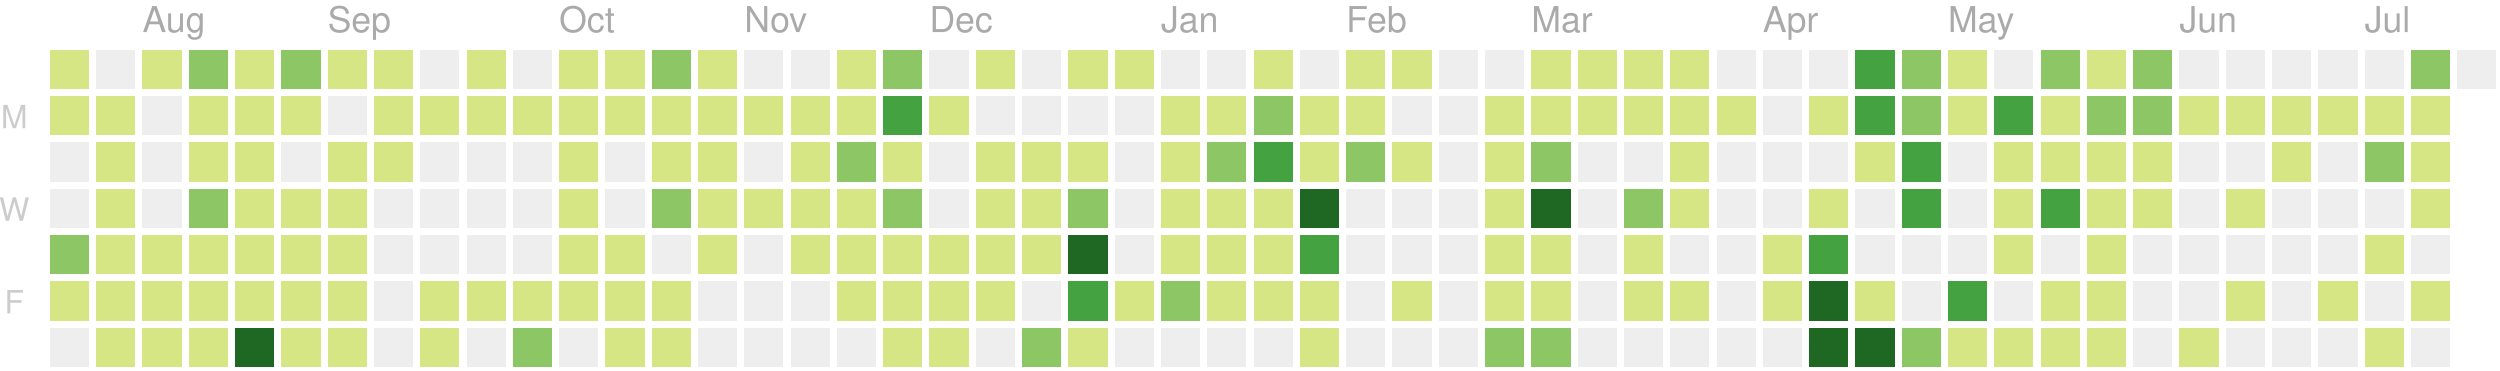
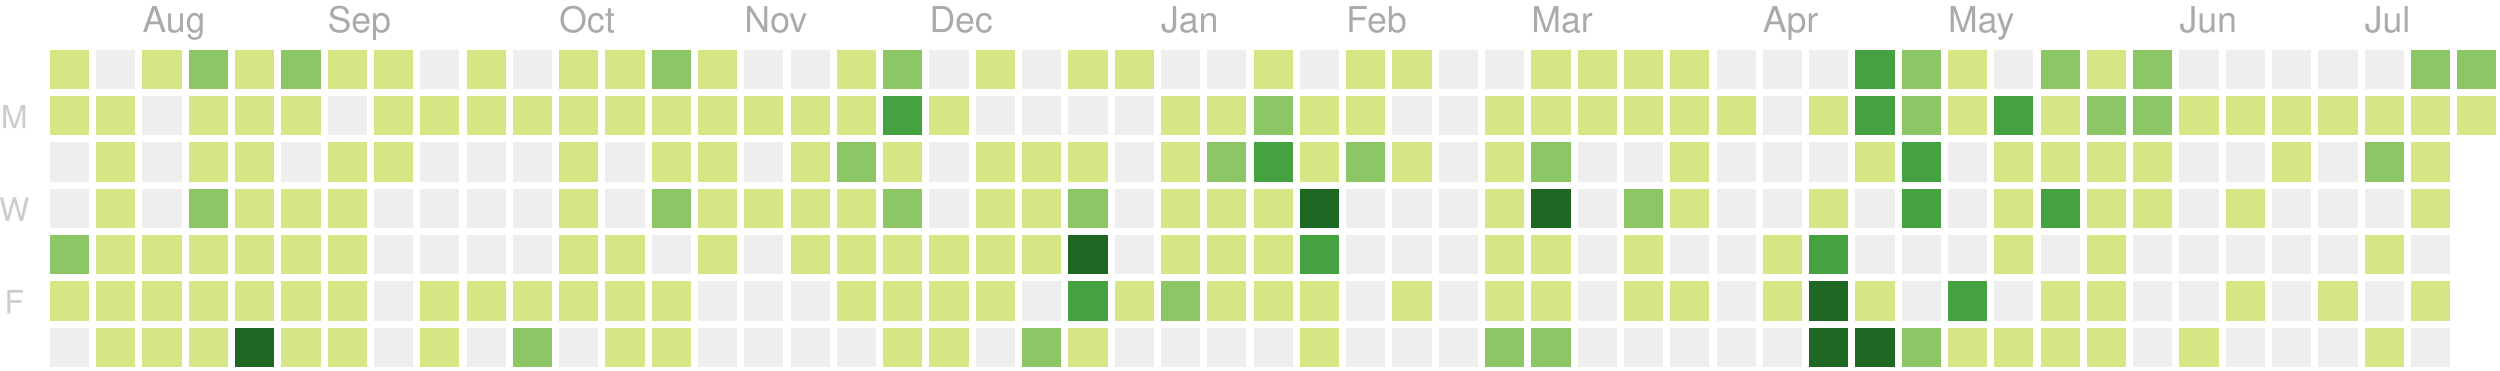
<svg xmlns="http://www.w3.org/2000/svg" version="1.1" width="702" height="104">
  <rect style="fill:#d6e685;shape-rendering:crispedges;" data-score="1" data-date="2019-07-21" x="14" y="14" width="11" height="11" />
  <rect style="fill:#eeeeee;shape-rendering:crispedges;" data-score="0" data-date="2019-07-28" x="27" y="14" width="11" height="11" />
  <rect style="fill:#d6e685;shape-rendering:crispedges;" data-score="3" data-date="2019-08-04" x="40" y="14" width="11" height="11" />
  <rect style="fill:#8cc665;shape-rendering:crispedges;" data-score="9" data-date="2019-08-11" x="53" y="14" width="11" height="11" />
  <rect style="fill:#d6e685;shape-rendering:crispedges;" data-score="1" data-date="2019-08-18" x="66" y="14" width="11" height="11" />
  <rect style="fill:#8cc665;shape-rendering:crispedges;" data-score="10" data-date="2019-08-25" x="79" y="14" width="11" height="11" />
  <rect style="fill:#d6e685;shape-rendering:crispedges;" data-score="3" data-date="2019-09-01" x="92" y="14" width="11" height="11" />
  <rect style="fill:#d6e685;shape-rendering:crispedges;" data-score="5" data-date="2019-09-08" x="105" y="14" width="11" height="11" />
  <rect style="fill:#eeeeee;shape-rendering:crispedges;" data-score="0" data-date="2019-09-15" x="118" y="14" width="11" height="11" />
  <rect style="fill:#d6e685;shape-rendering:crispedges;" data-score="6" data-date="2019-09-22" x="131" y="14" width="11" height="11" />
  <rect style="fill:#eeeeee;shape-rendering:crispedges;" data-score="0" data-date="2019-09-29" x="144" y="14" width="11" height="11" />
  <rect style="fill:#d6e685;shape-rendering:crispedges;" data-score="3" data-date="2019-10-06" x="157" y="14" width="11" height="11" />
  <rect style="fill:#d6e685;shape-rendering:crispedges;" data-score="2" data-date="2019-10-13" x="170" y="14" width="11" height="11" />
  <rect style="fill:#8cc665;shape-rendering:crispedges;" data-score="9" data-date="2019-10-20" x="183" y="14" width="11" height="11" />
  <rect style="fill:#d6e685;shape-rendering:crispedges;" data-score="3" data-date="2019-10-27" x="196" y="14" width="11" height="11" />
  <rect style="fill:#eeeeee;shape-rendering:crispedges;" data-score="0" data-date="2019-11-03" x="209" y="14" width="11" height="11" />
  <rect style="fill:#eeeeee;shape-rendering:crispedges;" data-score="0" data-date="2019-11-10" x="222" y="14" width="11" height="11" />
  <rect style="fill:#d6e685;shape-rendering:crispedges;" data-score="1" data-date="2019-11-17" x="235" y="14" width="11" height="11" />
  <rect style="fill:#8cc665;shape-rendering:crispedges;" data-score="8" data-date="2019-11-24" x="248" y="14" width="11" height="11" />
  <rect style="fill:#eeeeee;shape-rendering:crispedges;" data-score="0" data-date="2019-12-01" x="261" y="14" width="11" height="11" />
  <rect style="fill:#d6e685;shape-rendering:crispedges;" data-score="1" data-date="2019-12-08" x="274" y="14" width="11" height="11" />
  <rect style="fill:#eeeeee;shape-rendering:crispedges;" data-score="0" data-date="2019-12-15" x="287" y="14" width="11" height="11" />
  <rect style="fill:#d6e685;shape-rendering:crispedges;" data-score="3" data-date="2019-12-22" x="300" y="14" width="11" height="11" />
  <rect style="fill:#d6e685;shape-rendering:crispedges;" data-score="1" data-date="2019-12-29" x="313" y="14" width="11" height="11" />
  <rect style="fill:#eeeeee;shape-rendering:crispedges;" data-score="0" data-date="2020-01-05" x="326" y="14" width="11" height="11" />
  <rect style="fill:#eeeeee;shape-rendering:crispedges;" data-score="0" data-date="2020-01-12" x="339" y="14" width="11" height="11" />
  <rect style="fill:#d6e685;shape-rendering:crispedges;" data-score="3" data-date="2020-01-19" x="352" y="14" width="11" height="11" />
  <rect style="fill:#eeeeee;shape-rendering:crispedges;" data-score="0" data-date="2020-01-26" x="365" y="14" width="11" height="11" />
  <rect style="fill:#d6e685;shape-rendering:crispedges;" data-score="3" data-date="2020-02-02" x="378" y="14" width="11" height="11" />
  <rect style="fill:#d6e685;shape-rendering:crispedges;" data-score="1" data-date="2020-02-09" x="391" y="14" width="11" height="11" />
  <rect style="fill:#eeeeee;shape-rendering:crispedges;" data-score="0" data-date="2020-02-16" x="404" y="14" width="11" height="11" />
  <rect style="fill:#eeeeee;shape-rendering:crispedges;" data-score="0" data-date="2020-02-23" x="417" y="14" width="11" height="11" />
  <rect style="fill:#d6e685;shape-rendering:crispedges;" data-score="3" data-date="2020-03-01" x="430" y="14" width="11" height="11" />
  <rect style="fill:#d6e685;shape-rendering:crispedges;" data-score="6" data-date="2020-03-08" x="443" y="14" width="11" height="11" />
  <rect style="fill:#d6e685;shape-rendering:crispedges;" data-score="4" data-date="2020-03-15" x="456" y="14" width="11" height="11" />
  <rect style="fill:#d6e685;shape-rendering:crispedges;" data-score="1" data-date="2020-03-22" x="469" y="14" width="11" height="11" />
  <rect style="fill:#eeeeee;shape-rendering:crispedges;" data-score="0" data-date="2020-03-29" x="482" y="14" width="11" height="11" />
  <rect style="fill:#eeeeee;shape-rendering:crispedges;" data-score="0" data-date="2020-04-05" x="495" y="14" width="11" height="11" />
  <rect style="fill:#eeeeee;shape-rendering:crispedges;" data-score="0" data-date="2020-04-12" x="508" y="14" width="11" height="11" />
  <rect style="fill:#44a340;shape-rendering:crispedges;" data-score="15" data-date="2020-04-19" x="521" y="14" width="11" height="11" />
  <rect style="fill:#8cc665;shape-rendering:crispedges;" data-score="9" data-date="2020-04-26" x="534" y="14" width="11" height="11" />
  <rect style="fill:#d6e685;shape-rendering:crispedges;" data-score="6" data-date="2020-05-03" x="547" y="14" width="11" height="11" />
  <rect style="fill:#eeeeee;shape-rendering:crispedges;" data-score="0" data-date="2020-05-10" x="560" y="14" width="11" height="11" />
  <rect style="fill:#8cc665;shape-rendering:crispedges;" data-score="12" data-date="2020-05-17" x="573" y="14" width="11" height="11" />
  <rect style="fill:#d6e685;shape-rendering:crispedges;" data-score="1" data-date="2020-05-24" x="586" y="14" width="11" height="11" />
  <rect style="fill:#8cc665;shape-rendering:crispedges;" data-score="11" data-date="2020-05-31" x="599" y="14" width="11" height="11" />
  <rect style="fill:#eeeeee;shape-rendering:crispedges;" data-score="0" data-date="2020-06-07" x="612" y="14" width="11" height="11" />
  <rect style="fill:#eeeeee;shape-rendering:crispedges;" data-score="0" data-date="2020-06-14" x="625" y="14" width="11" height="11" />
  <rect style="fill:#eeeeee;shape-rendering:crispedges;" data-score="0" data-date="2020-06-21" x="638" y="14" width="11" height="11" />
  <rect style="fill:#eeeeee;shape-rendering:crispedges;" data-score="0" data-date="2020-06-28" x="651" y="14" width="11" height="11" />
  <rect style="fill:#eeeeee;shape-rendering:crispedges;" data-score="0" data-date="2020-07-05" x="664" y="14" width="11" height="11" />
  <rect style="fill:#8cc665;shape-rendering:crispedges;" data-score="14" data-date="2020-07-12" x="677" y="14" width="11" height="11" />
-   <rect style="fill:#eeeeee;shape-rendering:crispedges;" data-score="0" data-date="2020-07-19" x="690" y="14" width="11" height="11" />
+   <rect style="fill:#8cc665;shape-rendering:crispedges;" data-score="12" data-date="2020-07-19" x="690" y="14" width="11" height="11" />
  <rect style="fill:#d6e685;shape-rendering:crispedges;" data-score="5" data-date="2019-07-22" x="14" y="27" width="11" height="11" />
  <rect style="fill:#d6e685;shape-rendering:crispedges;" data-score="1" data-date="2019-07-29" x="27" y="27" width="11" height="11" />
  <rect style="fill:#eeeeee;shape-rendering:crispedges;" data-score="0" data-date="2019-08-05" x="40" y="27" width="11" height="11" />
  <rect style="fill:#d6e685;shape-rendering:crispedges;" data-score="5" data-date="2019-08-12" x="53" y="27" width="11" height="11" />
  <rect style="fill:#d6e685;shape-rendering:crispedges;" data-score="2" data-date="2019-08-19" x="66" y="27" width="11" height="11" />
  <rect style="fill:#d6e685;shape-rendering:crispedges;" data-score="2" data-date="2019-08-26" x="79" y="27" width="11" height="11" />
  <rect style="fill:#eeeeee;shape-rendering:crispedges;" data-score="0" data-date="2019-09-02" x="92" y="27" width="11" height="11" />
  <rect style="fill:#d6e685;shape-rendering:crispedges;" data-score="4" data-date="2019-09-09" x="105" y="27" width="11" height="11" />
  <rect style="fill:#d6e685;shape-rendering:crispedges;" data-score="1" data-date="2019-09-16" x="118" y="27" width="11" height="11" />
  <rect style="fill:#d6e685;shape-rendering:crispedges;" data-score="1" data-date="2019-09-23" x="131" y="27" width="11" height="11" />
  <rect style="fill:#d6e685;shape-rendering:crispedges;" data-score="2" data-date="2019-09-30" x="144" y="27" width="11" height="11" />
  <rect style="fill:#d6e685;shape-rendering:crispedges;" data-score="1" data-date="2019-10-07" x="157" y="27" width="11" height="11" />
  <rect style="fill:#d6e685;shape-rendering:crispedges;" data-score="1" data-date="2019-10-14" x="170" y="27" width="11" height="11" />
  <rect style="fill:#d6e685;shape-rendering:crispedges;" data-score="3" data-date="2019-10-21" x="183" y="27" width="11" height="11" />
  <rect style="fill:#d6e685;shape-rendering:crispedges;" data-score="4" data-date="2019-10-28" x="196" y="27" width="11" height="11" />
  <rect style="fill:#d6e685;shape-rendering:crispedges;" data-score="1" data-date="2019-11-04" x="209" y="27" width="11" height="11" />
  <rect style="fill:#d6e685;shape-rendering:crispedges;" data-score="3" data-date="2019-11-11" x="222" y="27" width="11" height="11" />
  <rect style="fill:#d6e685;shape-rendering:crispedges;" data-score="2" data-date="2019-11-18" x="235" y="27" width="11" height="11" />
  <rect style="fill:#44a340;shape-rendering:crispedges;" data-score="16" data-date="2019-11-25" x="248" y="27" width="11" height="11" />
  <rect style="fill:#d6e685;shape-rendering:crispedges;" data-score="1" data-date="2019-12-02" x="261" y="27" width="11" height="11" />
  <rect style="fill:#eeeeee;shape-rendering:crispedges;" data-score="0" data-date="2019-12-09" x="274" y="27" width="11" height="11" />
  <rect style="fill:#eeeeee;shape-rendering:crispedges;" data-score="0" data-date="2019-12-16" x="287" y="27" width="11" height="11" />
  <rect style="fill:#eeeeee;shape-rendering:crispedges;" data-score="0" data-date="2019-12-23" x="300" y="27" width="11" height="11" />
  <rect style="fill:#eeeeee;shape-rendering:crispedges;" data-score="0" data-date="2019-12-30" x="313" y="27" width="11" height="11" />
  <rect style="fill:#d6e685;shape-rendering:crispedges;" data-score="7" data-date="2020-01-06" x="326" y="27" width="11" height="11" />
  <rect style="fill:#d6e685;shape-rendering:crispedges;" data-score="5" data-date="2020-01-13" x="339" y="27" width="11" height="11" />
  <rect style="fill:#8cc665;shape-rendering:crispedges;" data-score="10" data-date="2020-01-20" x="352" y="27" width="11" height="11" />
  <rect style="fill:#d6e685;shape-rendering:crispedges;" data-score="4" data-date="2020-01-27" x="365" y="27" width="11" height="11" />
  <rect style="fill:#d6e685;shape-rendering:crispedges;" data-score="4" data-date="2020-02-03" x="378" y="27" width="11" height="11" />
  <rect style="fill:#eeeeee;shape-rendering:crispedges;" data-score="0" data-date="2020-02-10" x="391" y="27" width="11" height="11" />
  <rect style="fill:#eeeeee;shape-rendering:crispedges;" data-score="0" data-date="2020-02-17" x="404" y="27" width="11" height="11" />
  <rect style="fill:#d6e685;shape-rendering:crispedges;" data-score="1" data-date="2020-02-24" x="417" y="27" width="11" height="11" />
  <rect style="fill:#d6e685;shape-rendering:crispedges;" data-score="1" data-date="2020-03-02" x="430" y="27" width="11" height="11" />
  <rect style="fill:#d6e685;shape-rendering:crispedges;" data-score="1" data-date="2020-03-09" x="443" y="27" width="11" height="11" />
  <rect style="fill:#d6e685;shape-rendering:crispedges;" data-score="1" data-date="2020-03-16" x="456" y="27" width="11" height="11" />
  <rect style="fill:#d6e685;shape-rendering:crispedges;" data-score="2" data-date="2020-03-23" x="469" y="27" width="11" height="11" />
  <rect style="fill:#d6e685;shape-rendering:crispedges;" data-score="1" data-date="2020-03-30" x="482" y="27" width="11" height="11" />
  <rect style="fill:#eeeeee;shape-rendering:crispedges;" data-score="0" data-date="2020-04-06" x="495" y="27" width="11" height="11" />
  <rect style="fill:#d6e685;shape-rendering:crispedges;" data-score="1" data-date="2020-04-13" x="508" y="27" width="11" height="11" />
  <rect style="fill:#44a340;shape-rendering:crispedges;" data-score="17" data-date="2020-04-20" x="521" y="27" width="11" height="11" />
  <rect style="fill:#8cc665;shape-rendering:crispedges;" data-score="14" data-date="2020-04-27" x="534" y="27" width="11" height="11" />
  <rect style="fill:#d6e685;shape-rendering:crispedges;" data-score="7" data-date="2020-05-04" x="547" y="27" width="11" height="11" />
  <rect style="fill:#44a340;shape-rendering:crispedges;" data-score="15" data-date="2020-05-11" x="560" y="27" width="11" height="11" />
  <rect style="fill:#d6e685;shape-rendering:crispedges;" data-score="7" data-date="2020-05-18" x="573" y="27" width="11" height="11" />
  <rect style="fill:#8cc665;shape-rendering:crispedges;" data-score="8" data-date="2020-05-25" x="586" y="27" width="11" height="11" />
  <rect style="fill:#8cc665;shape-rendering:crispedges;" data-score="8" data-date="2020-06-01" x="599" y="27" width="11" height="11" />
  <rect style="fill:#d6e685;shape-rendering:crispedges;" data-score="1" data-date="2020-06-08" x="612" y="27" width="11" height="11" />
  <rect style="fill:#d6e685;shape-rendering:crispedges;" data-score="1" data-date="2020-06-15" x="625" y="27" width="11" height="11" />
  <rect style="fill:#d6e685;shape-rendering:crispedges;" data-score="1" data-date="2020-06-22" x="638" y="27" width="11" height="11" />
  <rect style="fill:#d6e685;shape-rendering:crispedges;" data-score="1" data-date="2020-06-29" x="651" y="27" width="11" height="11" />
  <rect style="fill:#d6e685;shape-rendering:crispedges;" data-score="6" data-date="2020-07-06" x="664" y="27" width="11" height="11" />
  <rect style="fill:#d6e685;shape-rendering:crispedges;" data-score="1" data-date="2020-07-13" x="677" y="27" width="11" height="11" />
+   <rect style="fill:#d6e685;shape-rendering:crispedges;" data-score="1" data-date="2020-07-20" x="690" y="27" width="11" height="11" />
  <rect style="fill:#eeeeee;shape-rendering:crispedges;" data-score="0" data-date="2019-07-23" x="14" y="40" width="11" height="11" />
  <rect style="fill:#d6e685;shape-rendering:crispedges;" data-score="5" data-date="2019-07-30" x="27" y="40" width="11" height="11" />
  <rect style="fill:#eeeeee;shape-rendering:crispedges;" data-score="0" data-date="2019-08-06" x="40" y="40" width="11" height="11" />
  <rect style="fill:#d6e685;shape-rendering:crispedges;" data-score="2" data-date="2019-08-13" x="53" y="40" width="11" height="11" />
  <rect style="fill:#d6e685;shape-rendering:crispedges;" data-score="2" data-date="2019-08-20" x="66" y="40" width="11" height="11" />
  <rect style="fill:#eeeeee;shape-rendering:crispedges;" data-score="0" data-date="2019-08-27" x="79" y="40" width="11" height="11" />
  <rect style="fill:#d6e685;shape-rendering:crispedges;" data-score="3" data-date="2019-09-03" x="92" y="40" width="11" height="11" />
  <rect style="fill:#d6e685;shape-rendering:crispedges;" data-score="5" data-date="2019-09-10" x="105" y="40" width="11" height="11" />
  <rect style="fill:#eeeeee;shape-rendering:crispedges;" data-score="0" data-date="2019-09-17" x="118" y="40" width="11" height="11" />
  <rect style="fill:#eeeeee;shape-rendering:crispedges;" data-score="0" data-date="2019-09-24" x="131" y="40" width="11" height="11" />
  <rect style="fill:#eeeeee;shape-rendering:crispedges;" data-score="0" data-date="2019-10-01" x="144" y="40" width="11" height="11" />
  <rect style="fill:#d6e685;shape-rendering:crispedges;" data-score="3" data-date="2019-10-08" x="157" y="40" width="11" height="11" />
  <rect style="fill:#eeeeee;shape-rendering:crispedges;" data-score="0" data-date="2019-10-15" x="170" y="40" width="11" height="11" />
  <rect style="fill:#d6e685;shape-rendering:crispedges;" data-score="3" data-date="2019-10-22" x="183" y="40" width="11" height="11" />
  <rect style="fill:#d6e685;shape-rendering:crispedges;" data-score="1" data-date="2019-10-29" x="196" y="40" width="11" height="11" />
  <rect style="fill:#eeeeee;shape-rendering:crispedges;" data-score="0" data-date="2019-11-05" x="209" y="40" width="11" height="11" />
  <rect style="fill:#d6e685;shape-rendering:crispedges;" data-score="3" data-date="2019-11-12" x="222" y="40" width="11" height="11" />
  <rect style="fill:#8cc665;shape-rendering:crispedges;" data-score="8" data-date="2019-11-19" x="235" y="40" width="11" height="11" />
  <rect style="fill:#d6e685;shape-rendering:crispedges;" data-score="4" data-date="2019-11-26" x="248" y="40" width="11" height="11" />
  <rect style="fill:#eeeeee;shape-rendering:crispedges;" data-score="0" data-date="2019-12-03" x="261" y="40" width="11" height="11" />
  <rect style="fill:#d6e685;shape-rendering:crispedges;" data-score="2" data-date="2019-12-10" x="274" y="40" width="11" height="11" />
  <rect style="fill:#d6e685;shape-rendering:crispedges;" data-score="5" data-date="2019-12-17" x="287" y="40" width="11" height="11" />
  <rect style="fill:#d6e685;shape-rendering:crispedges;" data-score="1" data-date="2019-12-24" x="300" y="40" width="11" height="11" />
  <rect style="fill:#eeeeee;shape-rendering:crispedges;" data-score="0" data-date="2019-12-31" x="313" y="40" width="11" height="11" />
  <rect style="fill:#d6e685;shape-rendering:crispedges;" data-score="1" data-date="2020-01-07" x="326" y="40" width="11" height="11" />
  <rect style="fill:#8cc665;shape-rendering:crispedges;" data-score="10" data-date="2020-01-14" x="339" y="40" width="11" height="11" />
  <rect style="fill:#44a340;shape-rendering:crispedges;" data-score="18" data-date="2020-01-21" x="352" y="40" width="11" height="11" />
  <rect style="fill:#d6e685;shape-rendering:crispedges;" data-score="6" data-date="2020-01-28" x="365" y="40" width="11" height="11" />
  <rect style="fill:#8cc665;shape-rendering:crispedges;" data-score="8" data-date="2020-02-04" x="378" y="40" width="11" height="11" />
  <rect style="fill:#d6e685;shape-rendering:crispedges;" data-score="1" data-date="2020-02-11" x="391" y="40" width="11" height="11" />
  <rect style="fill:#eeeeee;shape-rendering:crispedges;" data-score="0" data-date="2020-02-18" x="404" y="40" width="11" height="11" />
  <rect style="fill:#d6e685;shape-rendering:crispedges;" data-score="1" data-date="2020-02-25" x="417" y="40" width="11" height="11" />
  <rect style="fill:#8cc665;shape-rendering:crispedges;" data-score="8" data-date="2020-03-03" x="430" y="40" width="11" height="11" />
  <rect style="fill:#eeeeee;shape-rendering:crispedges;" data-score="0" data-date="2020-03-10" x="443" y="40" width="11" height="11" />
  <rect style="fill:#eeeeee;shape-rendering:crispedges;" data-score="0" data-date="2020-03-17" x="456" y="40" width="11" height="11" />
  <rect style="fill:#d6e685;shape-rendering:crispedges;" data-score="7" data-date="2020-03-24" x="469" y="40" width="11" height="11" />
  <rect style="fill:#eeeeee;shape-rendering:crispedges;" data-score="0" data-date="2020-03-31" x="482" y="40" width="11" height="11" />
  <rect style="fill:#eeeeee;shape-rendering:crispedges;" data-score="0" data-date="2020-04-07" x="495" y="40" width="11" height="11" />
  <rect style="fill:#eeeeee;shape-rendering:crispedges;" data-score="0" data-date="2020-04-14" x="508" y="40" width="11" height="11" />
  <rect style="fill:#d6e685;shape-rendering:crispedges;" data-score="1" data-date="2020-04-21" x="521" y="40" width="11" height="11" />
  <rect style="fill:#44a340;shape-rendering:crispedges;" data-score="18" data-date="2020-04-28" x="534" y="40" width="11" height="11" />
  <rect style="fill:#eeeeee;shape-rendering:crispedges;" data-score="0" data-date="2020-05-05" x="547" y="40" width="11" height="11" />
  <rect style="fill:#d6e685;shape-rendering:crispedges;" data-score="3" data-date="2020-05-12" x="560" y="40" width="11" height="11" />
  <rect style="fill:#d6e685;shape-rendering:crispedges;" data-score="3" data-date="2020-05-19" x="573" y="40" width="11" height="11" />
  <rect style="fill:#d6e685;shape-rendering:crispedges;" data-score="2" data-date="2020-05-26" x="586" y="40" width="11" height="11" />
  <rect style="fill:#d6e685;shape-rendering:crispedges;" data-score="5" data-date="2020-06-02" x="599" y="40" width="11" height="11" />
  <rect style="fill:#eeeeee;shape-rendering:crispedges;" data-score="0" data-date="2020-06-09" x="612" y="40" width="11" height="11" />
  <rect style="fill:#eeeeee;shape-rendering:crispedges;" data-score="0" data-date="2020-06-16" x="625" y="40" width="11" height="11" />
  <rect style="fill:#d6e685;shape-rendering:crispedges;" data-score="1" data-date="2020-06-23" x="638" y="40" width="11" height="11" />
  <rect style="fill:#eeeeee;shape-rendering:crispedges;" data-score="0" data-date="2020-06-30" x="651" y="40" width="11" height="11" />
  <rect style="fill:#8cc665;shape-rendering:crispedges;" data-score="8" data-date="2020-07-07" x="664" y="40" width="11" height="11" />
  <rect style="fill:#d6e685;shape-rendering:crispedges;" data-score="6" data-date="2020-07-14" x="677" y="40" width="11" height="11" />
  <rect style="fill:#eeeeee;shape-rendering:crispedges;" data-score="0" data-date="2019-07-24" x="14" y="53" width="11" height="11" />
  <rect style="fill:#d6e685;shape-rendering:crispedges;" data-score="1" data-date="2019-07-31" x="27" y="53" width="11" height="11" />
  <rect style="fill:#eeeeee;shape-rendering:crispedges;" data-score="0" data-date="2019-08-07" x="40" y="53" width="11" height="11" />
  <rect style="fill:#8cc665;shape-rendering:crispedges;" data-score="8" data-date="2019-08-14" x="53" y="53" width="11" height="11" />
  <rect style="fill:#d6e685;shape-rendering:crispedges;" data-score="1" data-date="2019-08-21" x="66" y="53" width="11" height="11" />
  <rect style="fill:#d6e685;shape-rendering:crispedges;" data-score="3" data-date="2019-08-28" x="79" y="53" width="11" height="11" />
  <rect style="fill:#d6e685;shape-rendering:crispedges;" data-score="2" data-date="2019-09-04" x="92" y="53" width="11" height="11" />
  <rect style="fill:#eeeeee;shape-rendering:crispedges;" data-score="0" data-date="2019-09-11" x="105" y="53" width="11" height="11" />
  <rect style="fill:#eeeeee;shape-rendering:crispedges;" data-score="0" data-date="2019-09-18" x="118" y="53" width="11" height="11" />
  <rect style="fill:#eeeeee;shape-rendering:crispedges;" data-score="0" data-date="2019-09-25" x="131" y="53" width="11" height="11" />
  <rect style="fill:#eeeeee;shape-rendering:crispedges;" data-score="0" data-date="2019-10-02" x="144" y="53" width="11" height="11" />
  <rect style="fill:#d6e685;shape-rendering:crispedges;" data-score="2" data-date="2019-10-09" x="157" y="53" width="11" height="11" />
  <rect style="fill:#eeeeee;shape-rendering:crispedges;" data-score="0" data-date="2019-10-16" x="170" y="53" width="11" height="11" />
  <rect style="fill:#8cc665;shape-rendering:crispedges;" data-score="9" data-date="2019-10-23" x="183" y="53" width="11" height="11" />
  <rect style="fill:#d6e685;shape-rendering:crispedges;" data-score="2" data-date="2019-10-30" x="196" y="53" width="11" height="11" />
  <rect style="fill:#d6e685;shape-rendering:crispedges;" data-score="2" data-date="2019-11-06" x="209" y="53" width="11" height="11" />
  <rect style="fill:#d6e685;shape-rendering:crispedges;" data-score="1" data-date="2019-11-13" x="222" y="53" width="11" height="11" />
  <rect style="fill:#d6e685;shape-rendering:crispedges;" data-score="6" data-date="2019-11-20" x="235" y="53" width="11" height="11" />
  <rect style="fill:#8cc665;shape-rendering:crispedges;" data-score="13" data-date="2019-11-27" x="248" y="53" width="11" height="11" />
  <rect style="fill:#eeeeee;shape-rendering:crispedges;" data-score="0" data-date="2019-12-04" x="261" y="53" width="11" height="11" />
  <rect style="fill:#d6e685;shape-rendering:crispedges;" data-score="4" data-date="2019-12-11" x="274" y="53" width="11" height="11" />
  <rect style="fill:#d6e685;shape-rendering:crispedges;" data-score="5" data-date="2019-12-18" x="287" y="53" width="11" height="11" />
  <rect style="fill:#8cc665;shape-rendering:crispedges;" data-score="9" data-date="2019-12-25" x="300" y="53" width="11" height="11" />
  <rect style="fill:#eeeeee;shape-rendering:crispedges;" data-score="0" data-date="2020-01-01" x="313" y="53" width="11" height="11" />
  <rect style="fill:#d6e685;shape-rendering:crispedges;" data-score="1" data-date="2020-01-08" x="326" y="53" width="11" height="11" />
  <rect style="fill:#d6e685;shape-rendering:crispedges;" data-score="4" data-date="2020-01-15" x="339" y="53" width="11" height="11" />
  <rect style="fill:#d6e685;shape-rendering:crispedges;" data-score="3" data-date="2020-01-22" x="352" y="53" width="11" height="11" />
  <rect style="fill:#1e6823;shape-rendering:crispedges;" data-score="24" data-date="2020-01-29" x="365" y="53" width="11" height="11" />
  <rect style="fill:#eeeeee;shape-rendering:crispedges;" data-score="0" data-date="2020-02-05" x="378" y="53" width="11" height="11" />
  <rect style="fill:#eeeeee;shape-rendering:crispedges;" data-score="0" data-date="2020-02-12" x="391" y="53" width="11" height="11" />
  <rect style="fill:#eeeeee;shape-rendering:crispedges;" data-score="0" data-date="2020-02-19" x="404" y="53" width="11" height="11" />
  <rect style="fill:#d6e685;shape-rendering:crispedges;" data-score="5" data-date="2020-02-26" x="417" y="53" width="11" height="11" />
  <rect style="fill:#1e6823;shape-rendering:crispedges;" data-score="37" data-date="2020-03-04" x="430" y="53" width="11" height="11" />
  <rect style="fill:#eeeeee;shape-rendering:crispedges;" data-score="0" data-date="2020-03-11" x="443" y="53" width="11" height="11" />
  <rect style="fill:#8cc665;shape-rendering:crispedges;" data-score="8" data-date="2020-03-18" x="456" y="53" width="11" height="11" />
  <rect style="fill:#d6e685;shape-rendering:crispedges;" data-score="1" data-date="2020-03-25" x="469" y="53" width="11" height="11" />
  <rect style="fill:#eeeeee;shape-rendering:crispedges;" data-score="0" data-date="2020-04-01" x="482" y="53" width="11" height="11" />
  <rect style="fill:#eeeeee;shape-rendering:crispedges;" data-score="0" data-date="2020-04-08" x="495" y="53" width="11" height="11" />
  <rect style="fill:#d6e685;shape-rendering:crispedges;" data-score="3" data-date="2020-04-15" x="508" y="53" width="11" height="11" />
  <rect style="fill:#eeeeee;shape-rendering:crispedges;" data-score="0" data-date="2020-04-22" x="521" y="53" width="11" height="11" />
  <rect style="fill:#44a340;shape-rendering:crispedges;" data-score="18" data-date="2020-04-29" x="534" y="53" width="11" height="11" />
  <rect style="fill:#eeeeee;shape-rendering:crispedges;" data-score="0" data-date="2020-05-06" x="547" y="53" width="11" height="11" />
  <rect style="fill:#d6e685;shape-rendering:crispedges;" data-score="4" data-date="2020-05-13" x="560" y="53" width="11" height="11" />
  <rect style="fill:#44a340;shape-rendering:crispedges;" data-score="15" data-date="2020-05-20" x="573" y="53" width="11" height="11" />
  <rect style="fill:#d6e685;shape-rendering:crispedges;" data-score="1" data-date="2020-05-27" x="586" y="53" width="11" height="11" />
  <rect style="fill:#d6e685;shape-rendering:crispedges;" data-score="1" data-date="2020-06-03" x="599" y="53" width="11" height="11" />
  <rect style="fill:#eeeeee;shape-rendering:crispedges;" data-score="0" data-date="2020-06-10" x="612" y="53" width="11" height="11" />
  <rect style="fill:#d6e685;shape-rendering:crispedges;" data-score="1" data-date="2020-06-17" x="625" y="53" width="11" height="11" />
  <rect style="fill:#eeeeee;shape-rendering:crispedges;" data-score="0" data-date="2020-06-24" x="638" y="53" width="11" height="11" />
  <rect style="fill:#eeeeee;shape-rendering:crispedges;" data-score="0" data-date="2020-07-01" x="651" y="53" width="11" height="11" />
  <rect style="fill:#eeeeee;shape-rendering:crispedges;" data-score="0" data-date="2020-07-08" x="664" y="53" width="11" height="11" />
  <rect style="fill:#d6e685;shape-rendering:crispedges;" data-score="5" data-date="2020-07-15" x="677" y="53" width="11" height="11" />
  <rect style="fill:#8cc665;shape-rendering:crispedges;" data-score="8" data-date="2019-07-25" x="14" y="66" width="11" height="11" />
  <rect style="fill:#d6e685;shape-rendering:crispedges;" data-score="7" data-date="2019-08-01" x="27" y="66" width="11" height="11" />
  <rect style="fill:#d6e685;shape-rendering:crispedges;" data-score="2" data-date="2019-08-08" x="40" y="66" width="11" height="11" />
  <rect style="fill:#d6e685;shape-rendering:crispedges;" data-score="1" data-date="2019-08-15" x="53" y="66" width="11" height="11" />
  <rect style="fill:#d6e685;shape-rendering:crispedges;" data-score="2" data-date="2019-08-22" x="66" y="66" width="11" height="11" />
  <rect style="fill:#d6e685;shape-rendering:crispedges;" data-score="1" data-date="2019-08-29" x="79" y="66" width="11" height="11" />
  <rect style="fill:#d6e685;shape-rendering:crispedges;" data-score="2" data-date="2019-09-05" x="92" y="66" width="11" height="11" />
  <rect style="fill:#eeeeee;shape-rendering:crispedges;" data-score="0" data-date="2019-09-12" x="105" y="66" width="11" height="11" />
  <rect style="fill:#eeeeee;shape-rendering:crispedges;" data-score="0" data-date="2019-09-19" x="118" y="66" width="11" height="11" />
  <rect style="fill:#eeeeee;shape-rendering:crispedges;" data-score="0" data-date="2019-09-26" x="131" y="66" width="11" height="11" />
  <rect style="fill:#eeeeee;shape-rendering:crispedges;" data-score="0" data-date="2019-10-03" x="144" y="66" width="11" height="11" />
  <rect style="fill:#d6e685;shape-rendering:crispedges;" data-score="1" data-date="2019-10-10" x="157" y="66" width="11" height="11" />
  <rect style="fill:#d6e685;shape-rendering:crispedges;" data-score="1" data-date="2019-10-17" x="170" y="66" width="11" height="11" />
  <rect style="fill:#eeeeee;shape-rendering:crispedges;" data-score="0" data-date="2019-10-24" x="183" y="66" width="11" height="11" />
  <rect style="fill:#d6e685;shape-rendering:crispedges;" data-score="2" data-date="2019-10-31" x="196" y="66" width="11" height="11" />
  <rect style="fill:#eeeeee;shape-rendering:crispedges;" data-score="0" data-date="2019-11-07" x="209" y="66" width="11" height="11" />
  <rect style="fill:#d6e685;shape-rendering:crispedges;" data-score="2" data-date="2019-11-14" x="222" y="66" width="11" height="11" />
  <rect style="fill:#d6e685;shape-rendering:crispedges;" data-score="2" data-date="2019-11-21" x="235" y="66" width="11" height="11" />
  <rect style="fill:#d6e685;shape-rendering:crispedges;" data-score="4" data-date="2019-11-28" x="248" y="66" width="11" height="11" />
  <rect style="fill:#d6e685;shape-rendering:crispedges;" data-score="1" data-date="2019-12-05" x="261" y="66" width="11" height="11" />
  <rect style="fill:#d6e685;shape-rendering:crispedges;" data-score="6" data-date="2019-12-12" x="274" y="66" width="11" height="11" />
  <rect style="fill:#d6e685;shape-rendering:crispedges;" data-score="1" data-date="2019-12-19" x="287" y="66" width="11" height="11" />
  <rect style="fill:#1e6823;shape-rendering:crispedges;" data-score="35" data-date="2019-12-26" x="300" y="66" width="11" height="11" />
  <rect style="fill:#eeeeee;shape-rendering:crispedges;" data-score="0" data-date="2020-01-02" x="313" y="66" width="11" height="11" />
  <rect style="fill:#d6e685;shape-rendering:crispedges;" data-score="6" data-date="2020-01-09" x="326" y="66" width="11" height="11" />
  <rect style="fill:#d6e685;shape-rendering:crispedges;" data-score="2" data-date="2020-01-16" x="339" y="66" width="11" height="11" />
  <rect style="fill:#d6e685;shape-rendering:crispedges;" data-score="2" data-date="2020-01-23" x="352" y="66" width="11" height="11" />
  <rect style="fill:#44a340;shape-rendering:crispedges;" data-score="16" data-date="2020-01-30" x="365" y="66" width="11" height="11" />
  <rect style="fill:#eeeeee;shape-rendering:crispedges;" data-score="0" data-date="2020-02-06" x="378" y="66" width="11" height="11" />
  <rect style="fill:#eeeeee;shape-rendering:crispedges;" data-score="0" data-date="2020-02-13" x="391" y="66" width="11" height="11" />
  <rect style="fill:#eeeeee;shape-rendering:crispedges;" data-score="0" data-date="2020-02-20" x="404" y="66" width="11" height="11" />
  <rect style="fill:#d6e685;shape-rendering:crispedges;" data-score="3" data-date="2020-02-27" x="417" y="66" width="11" height="11" />
  <rect style="fill:#d6e685;shape-rendering:crispedges;" data-score="1" data-date="2020-03-05" x="430" y="66" width="11" height="11" />
  <rect style="fill:#eeeeee;shape-rendering:crispedges;" data-score="0" data-date="2020-03-12" x="443" y="66" width="11" height="11" />
  <rect style="fill:#d6e685;shape-rendering:crispedges;" data-score="1" data-date="2020-03-19" x="456" y="66" width="11" height="11" />
  <rect style="fill:#eeeeee;shape-rendering:crispedges;" data-score="0" data-date="2020-03-26" x="469" y="66" width="11" height="11" />
  <rect style="fill:#eeeeee;shape-rendering:crispedges;" data-score="0" data-date="2020-04-02" x="482" y="66" width="11" height="11" />
  <rect style="fill:#d6e685;shape-rendering:crispedges;" data-score="2" data-date="2020-04-09" x="495" y="66" width="11" height="11" />
  <rect style="fill:#44a340;shape-rendering:crispedges;" data-score="21" data-date="2020-04-16" x="508" y="66" width="11" height="11" />
  <rect style="fill:#eeeeee;shape-rendering:crispedges;" data-score="0" data-date="2020-04-23" x="521" y="66" width="11" height="11" />
  <rect style="fill:#eeeeee;shape-rendering:crispedges;" data-score="0" data-date="2020-04-30" x="534" y="66" width="11" height="11" />
  <rect style="fill:#eeeeee;shape-rendering:crispedges;" data-score="0" data-date="2020-05-07" x="547" y="66" width="11" height="11" />
  <rect style="fill:#d6e685;shape-rendering:crispedges;" data-score="1" data-date="2020-05-14" x="560" y="66" width="11" height="11" />
  <rect style="fill:#eeeeee;shape-rendering:crispedges;" data-score="0" data-date="2020-05-21" x="573" y="66" width="11" height="11" />
  <rect style="fill:#d6e685;shape-rendering:crispedges;" data-score="1" data-date="2020-05-28" x="586" y="66" width="11" height="11" />
  <rect style="fill:#eeeeee;shape-rendering:crispedges;" data-score="0" data-date="2020-06-04" x="599" y="66" width="11" height="11" />
  <rect style="fill:#eeeeee;shape-rendering:crispedges;" data-score="0" data-date="2020-06-11" x="612" y="66" width="11" height="11" />
  <rect style="fill:#eeeeee;shape-rendering:crispedges;" data-score="0" data-date="2020-06-18" x="625" y="66" width="11" height="11" />
  <rect style="fill:#eeeeee;shape-rendering:crispedges;" data-score="0" data-date="2020-06-25" x="638" y="66" width="11" height="11" />
  <rect style="fill:#eeeeee;shape-rendering:crispedges;" data-score="0" data-date="2020-07-02" x="651" y="66" width="11" height="11" />
  <rect style="fill:#d6e685;shape-rendering:crispedges;" data-score="2" data-date="2020-07-09" x="664" y="66" width="11" height="11" />
  <rect style="fill:#eeeeee;shape-rendering:crispedges;" data-score="0" data-date="2020-07-16" x="677" y="66" width="11" height="11" />
  <rect style="fill:#d6e685;shape-rendering:crispedges;" data-score="4" data-date="2019-07-26" x="14" y="79" width="11" height="11" />
  <rect style="fill:#d6e685;shape-rendering:crispedges;" data-score="4" data-date="2019-08-02" x="27" y="79" width="11" height="11" />
  <rect style="fill:#d6e685;shape-rendering:crispedges;" data-score="1" data-date="2019-08-09" x="40" y="79" width="11" height="11" />
  <rect style="fill:#d6e685;shape-rendering:crispedges;" data-score="1" data-date="2019-08-16" x="53" y="79" width="11" height="11" />
  <rect style="fill:#d6e685;shape-rendering:crispedges;" data-score="2" data-date="2019-08-23" x="66" y="79" width="11" height="11" />
  <rect style="fill:#d6e685;shape-rendering:crispedges;" data-score="2" data-date="2019-08-30" x="79" y="79" width="11" height="11" />
  <rect style="fill:#d6e685;shape-rendering:crispedges;" data-score="1" data-date="2019-09-06" x="92" y="79" width="11" height="11" />
  <rect style="fill:#eeeeee;shape-rendering:crispedges;" data-score="0" data-date="2019-09-13" x="105" y="79" width="11" height="11" />
  <rect style="fill:#d6e685;shape-rendering:crispedges;" data-score="2" data-date="2019-09-20" x="118" y="79" width="11" height="11" />
  <rect style="fill:#d6e685;shape-rendering:crispedges;" data-score="1" data-date="2019-09-27" x="131" y="79" width="11" height="11" />
  <rect style="fill:#d6e685;shape-rendering:crispedges;" data-score="1" data-date="2019-10-04" x="144" y="79" width="11" height="11" />
  <rect style="fill:#d6e685;shape-rendering:crispedges;" data-score="3" data-date="2019-10-11" x="157" y="79" width="11" height="11" />
  <rect style="fill:#d6e685;shape-rendering:crispedges;" data-score="1" data-date="2019-10-18" x="170" y="79" width="11" height="11" />
  <rect style="fill:#d6e685;shape-rendering:crispedges;" data-score="3" data-date="2019-10-25" x="183" y="79" width="11" height="11" />
  <rect style="fill:#eeeeee;shape-rendering:crispedges;" data-score="0" data-date="2019-11-01" x="196" y="79" width="11" height="11" />
  <rect style="fill:#eeeeee;shape-rendering:crispedges;" data-score="0" data-date="2019-11-08" x="209" y="79" width="11" height="11" />
  <rect style="fill:#eeeeee;shape-rendering:crispedges;" data-score="0" data-date="2019-11-15" x="222" y="79" width="11" height="11" />
  <rect style="fill:#d6e685;shape-rendering:crispedges;" data-score="4" data-date="2019-11-22" x="235" y="79" width="11" height="11" />
  <rect style="fill:#d6e685;shape-rendering:crispedges;" data-score="1" data-date="2019-11-29" x="248" y="79" width="11" height="11" />
  <rect style="fill:#d6e685;shape-rendering:crispedges;" data-score="4" data-date="2019-12-06" x="261" y="79" width="11" height="11" />
  <rect style="fill:#d6e685;shape-rendering:crispedges;" data-score="1" data-date="2019-12-13" x="274" y="79" width="11" height="11" />
  <rect style="fill:#eeeeee;shape-rendering:crispedges;" data-score="0" data-date="2019-12-20" x="287" y="79" width="11" height="11" />
  <rect style="fill:#44a340;shape-rendering:crispedges;" data-score="15" data-date="2019-12-27" x="300" y="79" width="11" height="11" />
  <rect style="fill:#d6e685;shape-rendering:crispedges;" data-score="5" data-date="2020-01-03" x="313" y="79" width="11" height="11" />
  <rect style="fill:#8cc665;shape-rendering:crispedges;" data-score="8" data-date="2020-01-10" x="326" y="79" width="11" height="11" />
  <rect style="fill:#d6e685;shape-rendering:crispedges;" data-score="4" data-date="2020-01-17" x="339" y="79" width="11" height="11" />
  <rect style="fill:#d6e685;shape-rendering:crispedges;" data-score="2" data-date="2020-01-24" x="352" y="79" width="11" height="11" />
  <rect style="fill:#d6e685;shape-rendering:crispedges;" data-score="1" data-date="2020-01-31" x="365" y="79" width="11" height="11" />
  <rect style="fill:#eeeeee;shape-rendering:crispedges;" data-score="0" data-date="2020-02-07" x="378" y="79" width="11" height="11" />
  <rect style="fill:#d6e685;shape-rendering:crispedges;" data-score="5" data-date="2020-02-14" x="391" y="79" width="11" height="11" />
  <rect style="fill:#eeeeee;shape-rendering:crispedges;" data-score="0" data-date="2020-02-21" x="404" y="79" width="11" height="11" />
  <rect style="fill:#d6e685;shape-rendering:crispedges;" data-score="1" data-date="2020-02-28" x="417" y="79" width="11" height="11" />
  <rect style="fill:#d6e685;shape-rendering:crispedges;" data-score="1" data-date="2020-03-06" x="430" y="79" width="11" height="11" />
  <rect style="fill:#eeeeee;shape-rendering:crispedges;" data-score="0" data-date="2020-03-13" x="443" y="79" width="11" height="11" />
  <rect style="fill:#d6e685;shape-rendering:crispedges;" data-score="1" data-date="2020-03-20" x="456" y="79" width="11" height="11" />
  <rect style="fill:#d6e685;shape-rendering:crispedges;" data-score="5" data-date="2020-03-27" x="469" y="79" width="11" height="11" />
  <rect style="fill:#eeeeee;shape-rendering:crispedges;" data-score="0" data-date="2020-04-03" x="482" y="79" width="11" height="11" />
  <rect style="fill:#d6e685;shape-rendering:crispedges;" data-score="1" data-date="2020-04-10" x="495" y="79" width="11" height="11" />
  <rect style="fill:#1e6823;shape-rendering:crispedges;" data-score="35" data-date="2020-04-17" x="508" y="79" width="11" height="11" />
  <rect style="fill:#d6e685;shape-rendering:crispedges;" data-score="5" data-date="2020-04-24" x="521" y="79" width="11" height="11" />
  <rect style="fill:#eeeeee;shape-rendering:crispedges;" data-score="0" data-date="2020-05-01" x="534" y="79" width="11" height="11" />
  <rect style="fill:#44a340;shape-rendering:crispedges;" data-score="17" data-date="2020-05-08" x="547" y="79" width="11" height="11" />
  <rect style="fill:#eeeeee;shape-rendering:crispedges;" data-score="0" data-date="2020-05-15" x="560" y="79" width="11" height="11" />
  <rect style="fill:#d6e685;shape-rendering:crispedges;" data-score="2" data-date="2020-05-22" x="573" y="79" width="11" height="11" />
  <rect style="fill:#d6e685;shape-rendering:crispedges;" data-score="1" data-date="2020-05-29" x="586" y="79" width="11" height="11" />
  <rect style="fill:#eeeeee;shape-rendering:crispedges;" data-score="0" data-date="2020-06-05" x="599" y="79" width="11" height="11" />
  <rect style="fill:#eeeeee;shape-rendering:crispedges;" data-score="0" data-date="2020-06-12" x="612" y="79" width="11" height="11" />
  <rect style="fill:#d6e685;shape-rendering:crispedges;" data-score="1" data-date="2020-06-19" x="625" y="79" width="11" height="11" />
  <rect style="fill:#eeeeee;shape-rendering:crispedges;" data-score="0" data-date="2020-06-26" x="638" y="79" width="11" height="11" />
  <rect style="fill:#d6e685;shape-rendering:crispedges;" data-score="4" data-date="2020-07-03" x="651" y="79" width="11" height="11" />
  <rect style="fill:#eeeeee;shape-rendering:crispedges;" data-score="0" data-date="2020-07-10" x="664" y="79" width="11" height="11" />
  <rect style="fill:#d6e685;shape-rendering:crispedges;" data-score="2" data-date="2020-07-17" x="677" y="79" width="11" height="11" />
  <rect style="fill:#eeeeee;shape-rendering:crispedges;" data-score="0" data-date="2019-07-27" x="14" y="92" width="11" height="11" />
  <rect style="fill:#d6e685;shape-rendering:crispedges;" data-score="2" data-date="2019-08-03" x="27" y="92" width="11" height="11" />
  <rect style="fill:#d6e685;shape-rendering:crispedges;" data-score="1" data-date="2019-08-10" x="40" y="92" width="11" height="11" />
  <rect style="fill:#d6e685;shape-rendering:crispedges;" data-score="3" data-date="2019-08-17" x="53" y="92" width="11" height="11" />
  <rect style="fill:#1e6823;shape-rendering:crispedges;" data-score="22" data-date="2019-08-24" x="66" y="92" width="11" height="11" />
  <rect style="fill:#d6e685;shape-rendering:crispedges;" data-score="5" data-date="2019-08-31" x="79" y="92" width="11" height="11" />
  <rect style="fill:#d6e685;shape-rendering:crispedges;" data-score="7" data-date="2019-09-07" x="92" y="92" width="11" height="11" />
  <rect style="fill:#eeeeee;shape-rendering:crispedges;" data-score="0" data-date="2019-09-14" x="105" y="92" width="11" height="11" />
  <rect style="fill:#d6e685;shape-rendering:crispedges;" data-score="4" data-date="2019-09-21" x="118" y="92" width="11" height="11" />
  <rect style="fill:#eeeeee;shape-rendering:crispedges;" data-score="0" data-date="2019-09-28" x="131" y="92" width="11" height="11" />
  <rect style="fill:#8cc665;shape-rendering:crispedges;" data-score="10" data-date="2019-10-05" x="144" y="92" width="11" height="11" />
  <rect style="fill:#eeeeee;shape-rendering:crispedges;" data-score="0" data-date="2019-10-12" x="157" y="92" width="11" height="11" />
  <rect style="fill:#d6e685;shape-rendering:crispedges;" data-score="3" data-date="2019-10-19" x="170" y="92" width="11" height="11" />
  <rect style="fill:#d6e685;shape-rendering:crispedges;" data-score="7" data-date="2019-10-26" x="183" y="92" width="11" height="11" />
  <rect style="fill:#eeeeee;shape-rendering:crispedges;" data-score="0" data-date="2019-11-02" x="196" y="92" width="11" height="11" />
  <rect style="fill:#eeeeee;shape-rendering:crispedges;" data-score="0" data-date="2019-11-09" x="209" y="92" width="11" height="11" />
  <rect style="fill:#eeeeee;shape-rendering:crispedges;" data-score="0" data-date="2019-11-16" x="222" y="92" width="11" height="11" />
  <rect style="fill:#eeeeee;shape-rendering:crispedges;" data-score="0" data-date="2019-11-23" x="235" y="92" width="11" height="11" />
  <rect style="fill:#d6e685;shape-rendering:crispedges;" data-score="6" data-date="2019-11-30" x="248" y="92" width="11" height="11" />
  <rect style="fill:#d6e685;shape-rendering:crispedges;" data-score="1" data-date="2019-12-07" x="261" y="92" width="11" height="11" />
  <rect style="fill:#eeeeee;shape-rendering:crispedges;" data-score="0" data-date="2019-12-14" x="274" y="92" width="11" height="11" />
  <rect style="fill:#8cc665;shape-rendering:crispedges;" data-score="9" data-date="2019-12-21" x="287" y="92" width="11" height="11" />
  <rect style="fill:#d6e685;shape-rendering:crispedges;" data-score="1" data-date="2019-12-28" x="300" y="92" width="11" height="11" />
  <rect style="fill:#eeeeee;shape-rendering:crispedges;" data-score="0" data-date="2020-01-04" x="313" y="92" width="11" height="11" />
  <rect style="fill:#eeeeee;shape-rendering:crispedges;" data-score="0" data-date="2020-01-11" x="326" y="92" width="11" height="11" />
  <rect style="fill:#eeeeee;shape-rendering:crispedges;" data-score="0" data-date="2020-01-18" x="339" y="92" width="11" height="11" />
  <rect style="fill:#eeeeee;shape-rendering:crispedges;" data-score="0" data-date="2020-01-25" x="352" y="92" width="11" height="11" />
  <rect style="fill:#d6e685;shape-rendering:crispedges;" data-score="4" data-date="2020-02-01" x="365" y="92" width="11" height="11" />
  <rect style="fill:#eeeeee;shape-rendering:crispedges;" data-score="0" data-date="2020-02-08" x="378" y="92" width="11" height="11" />
  <rect style="fill:#eeeeee;shape-rendering:crispedges;" data-score="0" data-date="2020-02-15" x="391" y="92" width="11" height="11" />
  <rect style="fill:#eeeeee;shape-rendering:crispedges;" data-score="0" data-date="2020-02-22" x="404" y="92" width="11" height="11" />
  <rect style="fill:#8cc665;shape-rendering:crispedges;" data-score="12" data-date="2020-02-29" x="417" y="92" width="11" height="11" />
  <rect style="fill:#8cc665;shape-rendering:crispedges;" data-score="11" data-date="2020-03-07" x="430" y="92" width="11" height="11" />
  <rect style="fill:#eeeeee;shape-rendering:crispedges;" data-score="0" data-date="2020-03-14" x="443" y="92" width="11" height="11" />
  <rect style="fill:#eeeeee;shape-rendering:crispedges;" data-score="0" data-date="2020-03-21" x="456" y="92" width="11" height="11" />
  <rect style="fill:#eeeeee;shape-rendering:crispedges;" data-score="0" data-date="2020-03-28" x="469" y="92" width="11" height="11" />
  <rect style="fill:#eeeeee;shape-rendering:crispedges;" data-score="0" data-date="2020-04-04" x="482" y="92" width="11" height="11" />
  <rect style="fill:#eeeeee;shape-rendering:crispedges;" data-score="0" data-date="2020-04-11" x="495" y="92" width="11" height="11" />
  <rect style="fill:#1e6823;shape-rendering:crispedges;" data-score="23" data-date="2020-04-18" x="508" y="92" width="11" height="11" />
  <rect style="fill:#1e6823;shape-rendering:crispedges;" data-score="29" data-date="2020-04-25" x="521" y="92" width="11" height="11" />
  <rect style="fill:#8cc665;shape-rendering:crispedges;" data-score="14" data-date="2020-05-02" x="534" y="92" width="11" height="11" />
  <rect style="fill:#d6e685;shape-rendering:crispedges;" data-score="4" data-date="2020-05-09" x="547" y="92" width="11" height="11" />
  <rect style="fill:#d6e685;shape-rendering:crispedges;" data-score="6" data-date="2020-05-16" x="560" y="92" width="11" height="11" />
  <rect style="fill:#d6e685;shape-rendering:crispedges;" data-score="3" data-date="2020-05-23" x="573" y="92" width="11" height="11" />
  <rect style="fill:#d6e685;shape-rendering:crispedges;" data-score="1" data-date="2020-05-30" x="586" y="92" width="11" height="11" />
  <rect style="fill:#eeeeee;shape-rendering:crispedges;" data-score="0" data-date="2020-06-06" x="599" y="92" width="11" height="11" />
  <rect style="fill:#d6e685;shape-rendering:crispedges;" data-score="4" data-date="2020-06-13" x="612" y="92" width="11" height="11" />
  <rect style="fill:#eeeeee;shape-rendering:crispedges;" data-score="0" data-date="2020-06-20" x="625" y="92" width="11" height="11" />
  <rect style="fill:#eeeeee;shape-rendering:crispedges;" data-score="0" data-date="2020-06-27" x="638" y="92" width="11" height="11" />
  <rect style="fill:#eeeeee;shape-rendering:crispedges;" data-score="0" data-date="2020-07-04" x="651" y="92" width="11" height="11" />
  <rect style="fill:#d6e685;shape-rendering:crispedges;" data-score="2" data-date="2020-07-11" x="664" y="92" width="11" height="11" />
  <rect style="fill:#eeeeee;shape-rendering:crispedges;" data-score="0" data-date="2020-07-18" x="677" y="92" width="11" height="11" />
  <text style="fill:#ccc;text-anchor:middle;text-align:center;font:9px Helvetica, arial, freesans, clean, sans-serif;white-space:nowrap;display:none;" x="4" y="23">S</text>
  <text style="fill:#ccc;text-anchor:middle;text-align:center;font:9px Helvetica, arial, freesans, clean, sans-serif;white-space:nowrap;display:display;" x="4" y="36">M</text>
  <text style="fill:#ccc;text-anchor:middle;text-align:center;font:9px Helvetica, arial, freesans, clean, sans-serif;white-space:nowrap;display:none;" x="4" y="49">T</text>
  <text style="fill:#ccc;text-anchor:middle;text-align:center;font:9px Helvetica, arial, freesans, clean, sans-serif;white-space:nowrap;display:display;" x="4" y="62">W</text>
  <text style="fill:#ccc;text-anchor:middle;text-align:center;font:9px Helvetica, arial, freesans, clean, sans-serif;white-space:nowrap;display:none;" x="4" y="75">T</text>
  <text style="fill:#ccc;text-anchor:middle;text-align:center;font:9px Helvetica, arial, freesans, clean, sans-serif;white-space:nowrap;display:display;" x="4" y="88">F</text>
  <text style="fill:#ccc;text-anchor:middle;text-align:center;font:9px Helvetica, arial, freesans, clean, sans-serif;white-space:nowrap;display:none;" x="4" y="101">S</text>
  <text style="fill:#aaa;text-align:center;font:10px Helvetica, arial, freesans, clean, sans-serif;white-space:nowrap;display:block;" x="40" y="9">Aug</text>
  <text style="fill:#aaa;text-align:center;font:10px Helvetica, arial, freesans, clean, sans-serif;white-space:nowrap;display:block;" x="92" y="9">Sep</text>
  <text style="fill:#aaa;text-align:center;font:10px Helvetica, arial, freesans, clean, sans-serif;white-space:nowrap;display:block;" x="157" y="9">Oct</text>
  <text style="fill:#aaa;text-align:center;font:10px Helvetica, arial, freesans, clean, sans-serif;white-space:nowrap;display:block;" x="209" y="9">Nov</text>
  <text style="fill:#aaa;text-align:center;font:10px Helvetica, arial, freesans, clean, sans-serif;white-space:nowrap;display:block;" x="261" y="9">Dec</text>
  <text style="fill:#aaa;text-align:center;font:10px Helvetica, arial, freesans, clean, sans-serif;white-space:nowrap;display:block;" x="326" y="9">Jan</text>
  <text style="fill:#aaa;text-align:center;font:10px Helvetica, arial, freesans, clean, sans-serif;white-space:nowrap;display:block;" x="378" y="9">Feb</text>
  <text style="fill:#aaa;text-align:center;font:10px Helvetica, arial, freesans, clean, sans-serif;white-space:nowrap;display:block;" x="430" y="9">Mar</text>
  <text style="fill:#aaa;text-align:center;font:10px Helvetica, arial, freesans, clean, sans-serif;white-space:nowrap;display:block;" x="495" y="9">Apr</text>
  <text style="fill:#aaa;text-align:center;font:10px Helvetica, arial, freesans, clean, sans-serif;white-space:nowrap;display:block;" x="547" y="9">May</text>
  <text style="fill:#aaa;text-align:center;font:10px Helvetica, arial, freesans, clean, sans-serif;white-space:nowrap;display:block;" x="612" y="9">Jun</text>
  <text style="fill:#aaa;text-align:center;font:10px Helvetica, arial, freesans, clean, sans-serif;white-space:nowrap;display:block;" x="664" y="9">Jul</text>
</svg>
